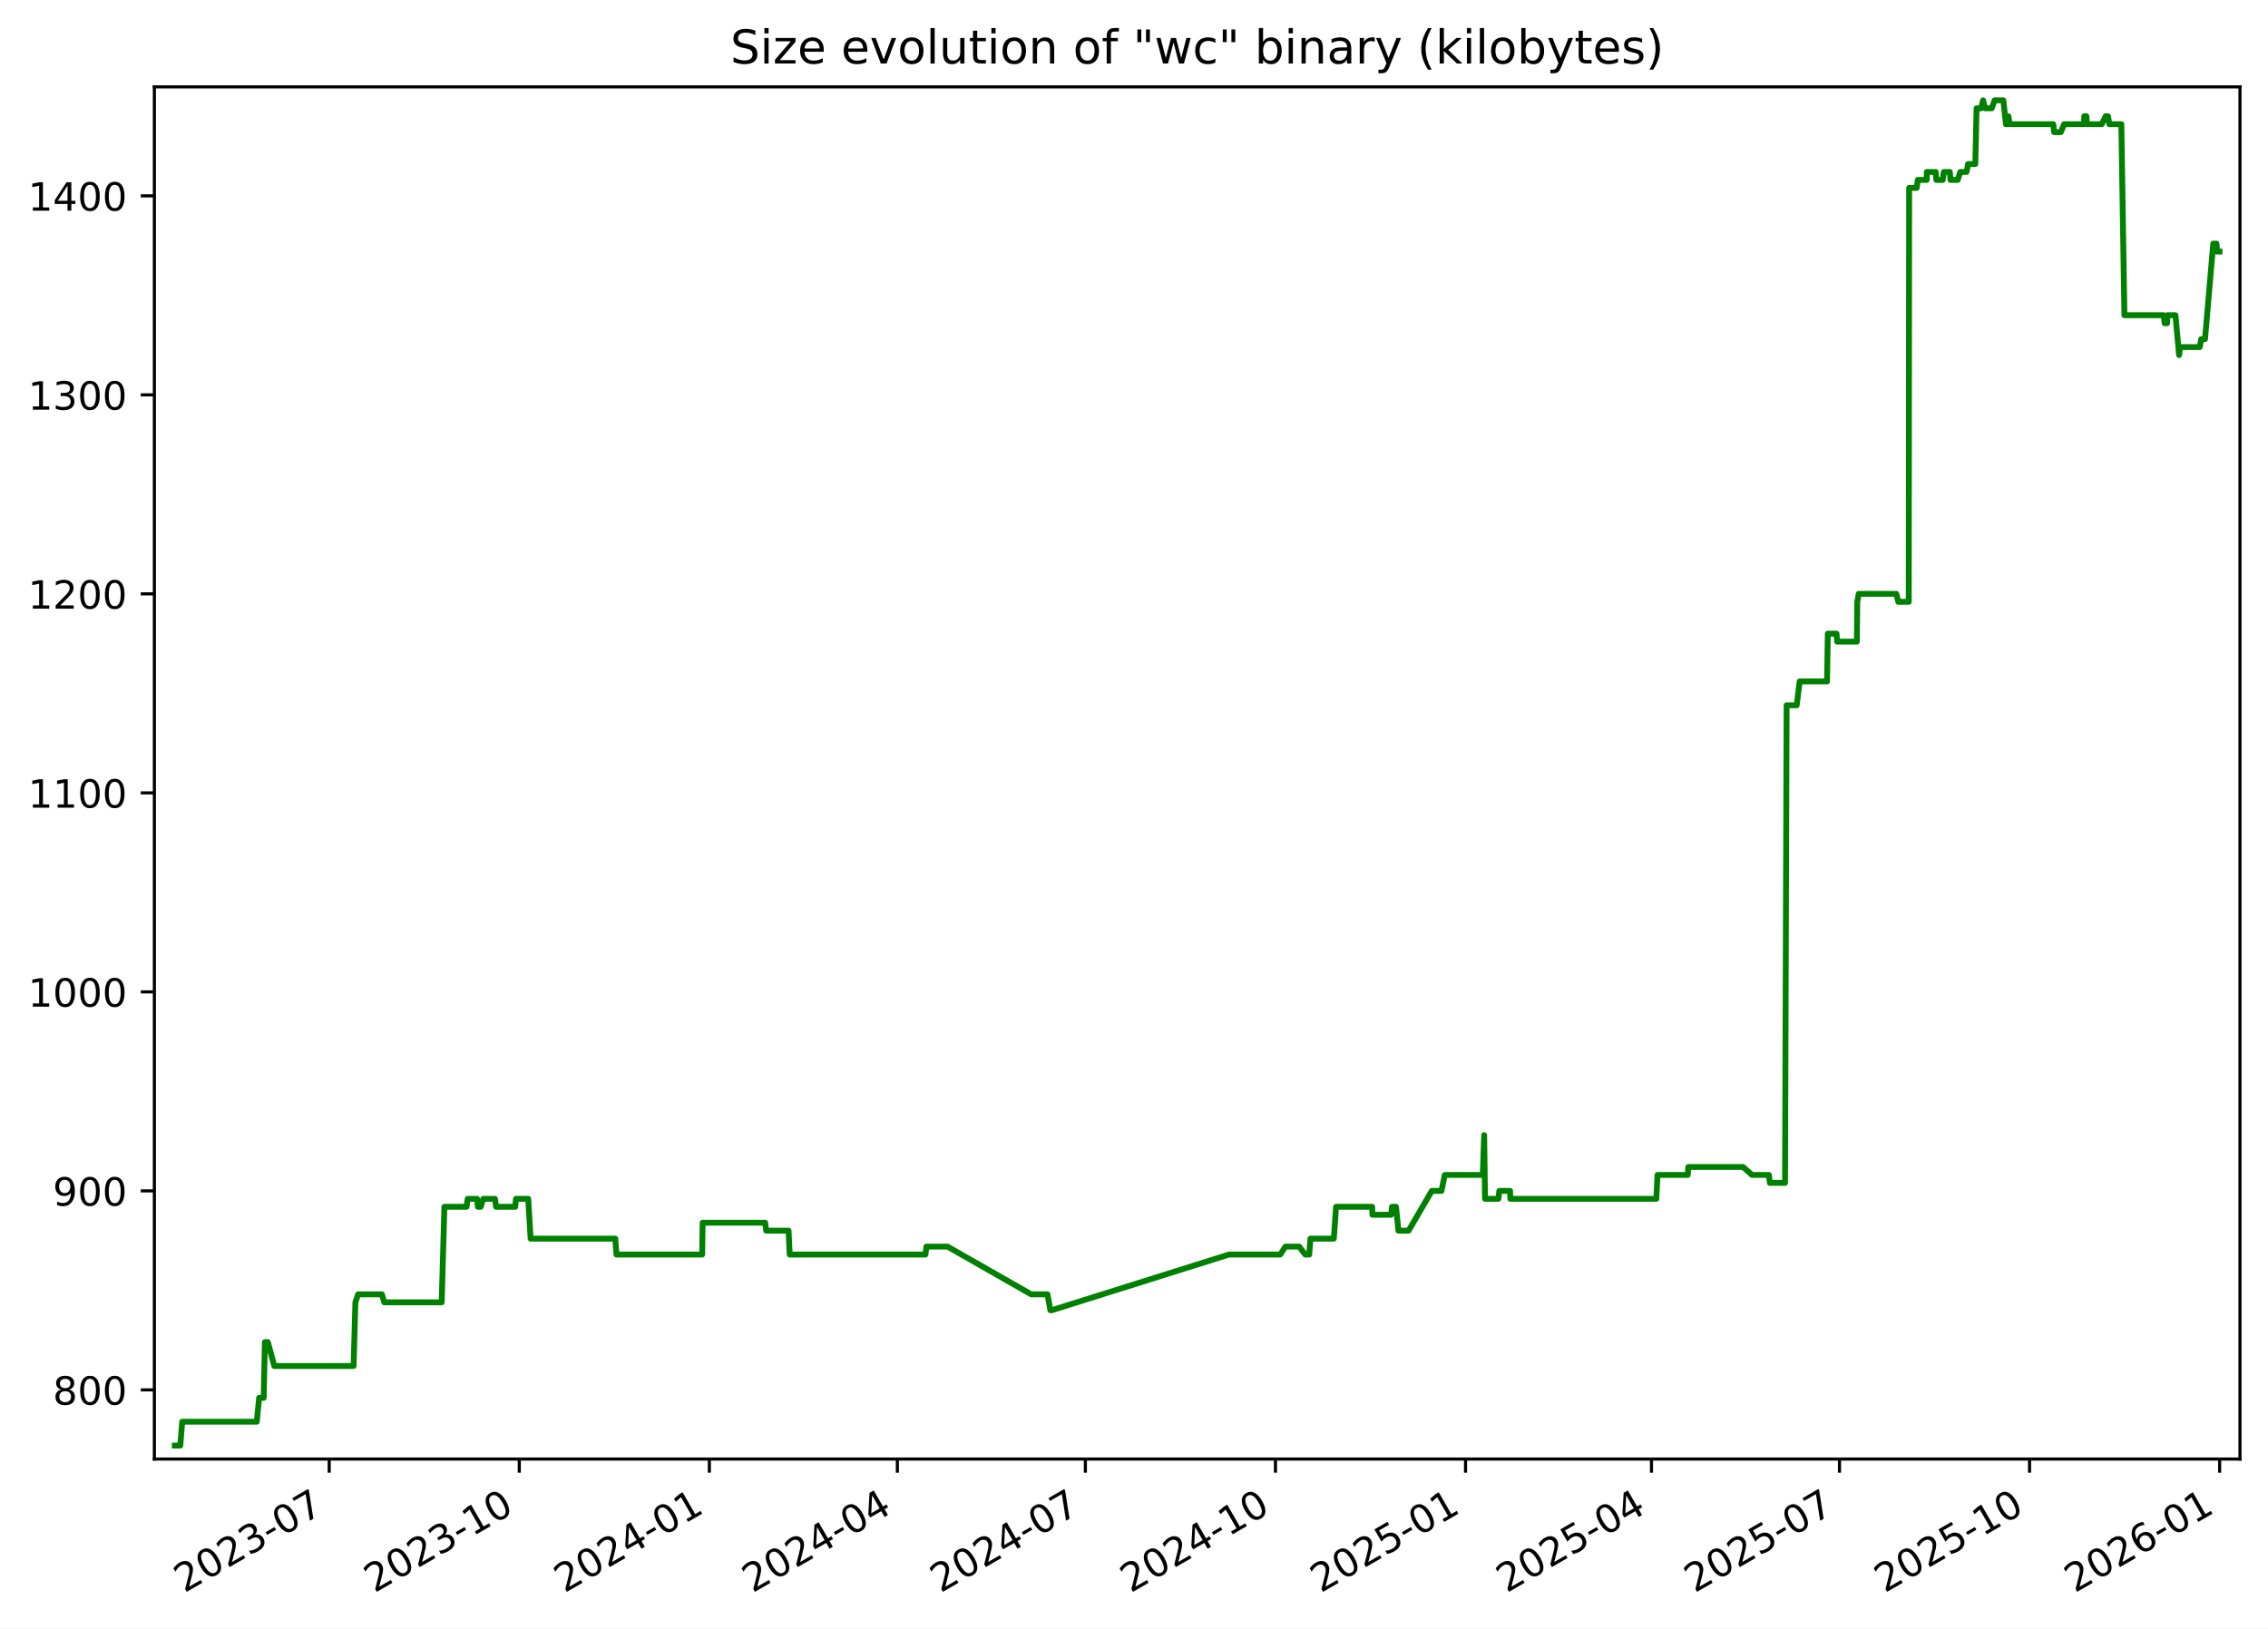
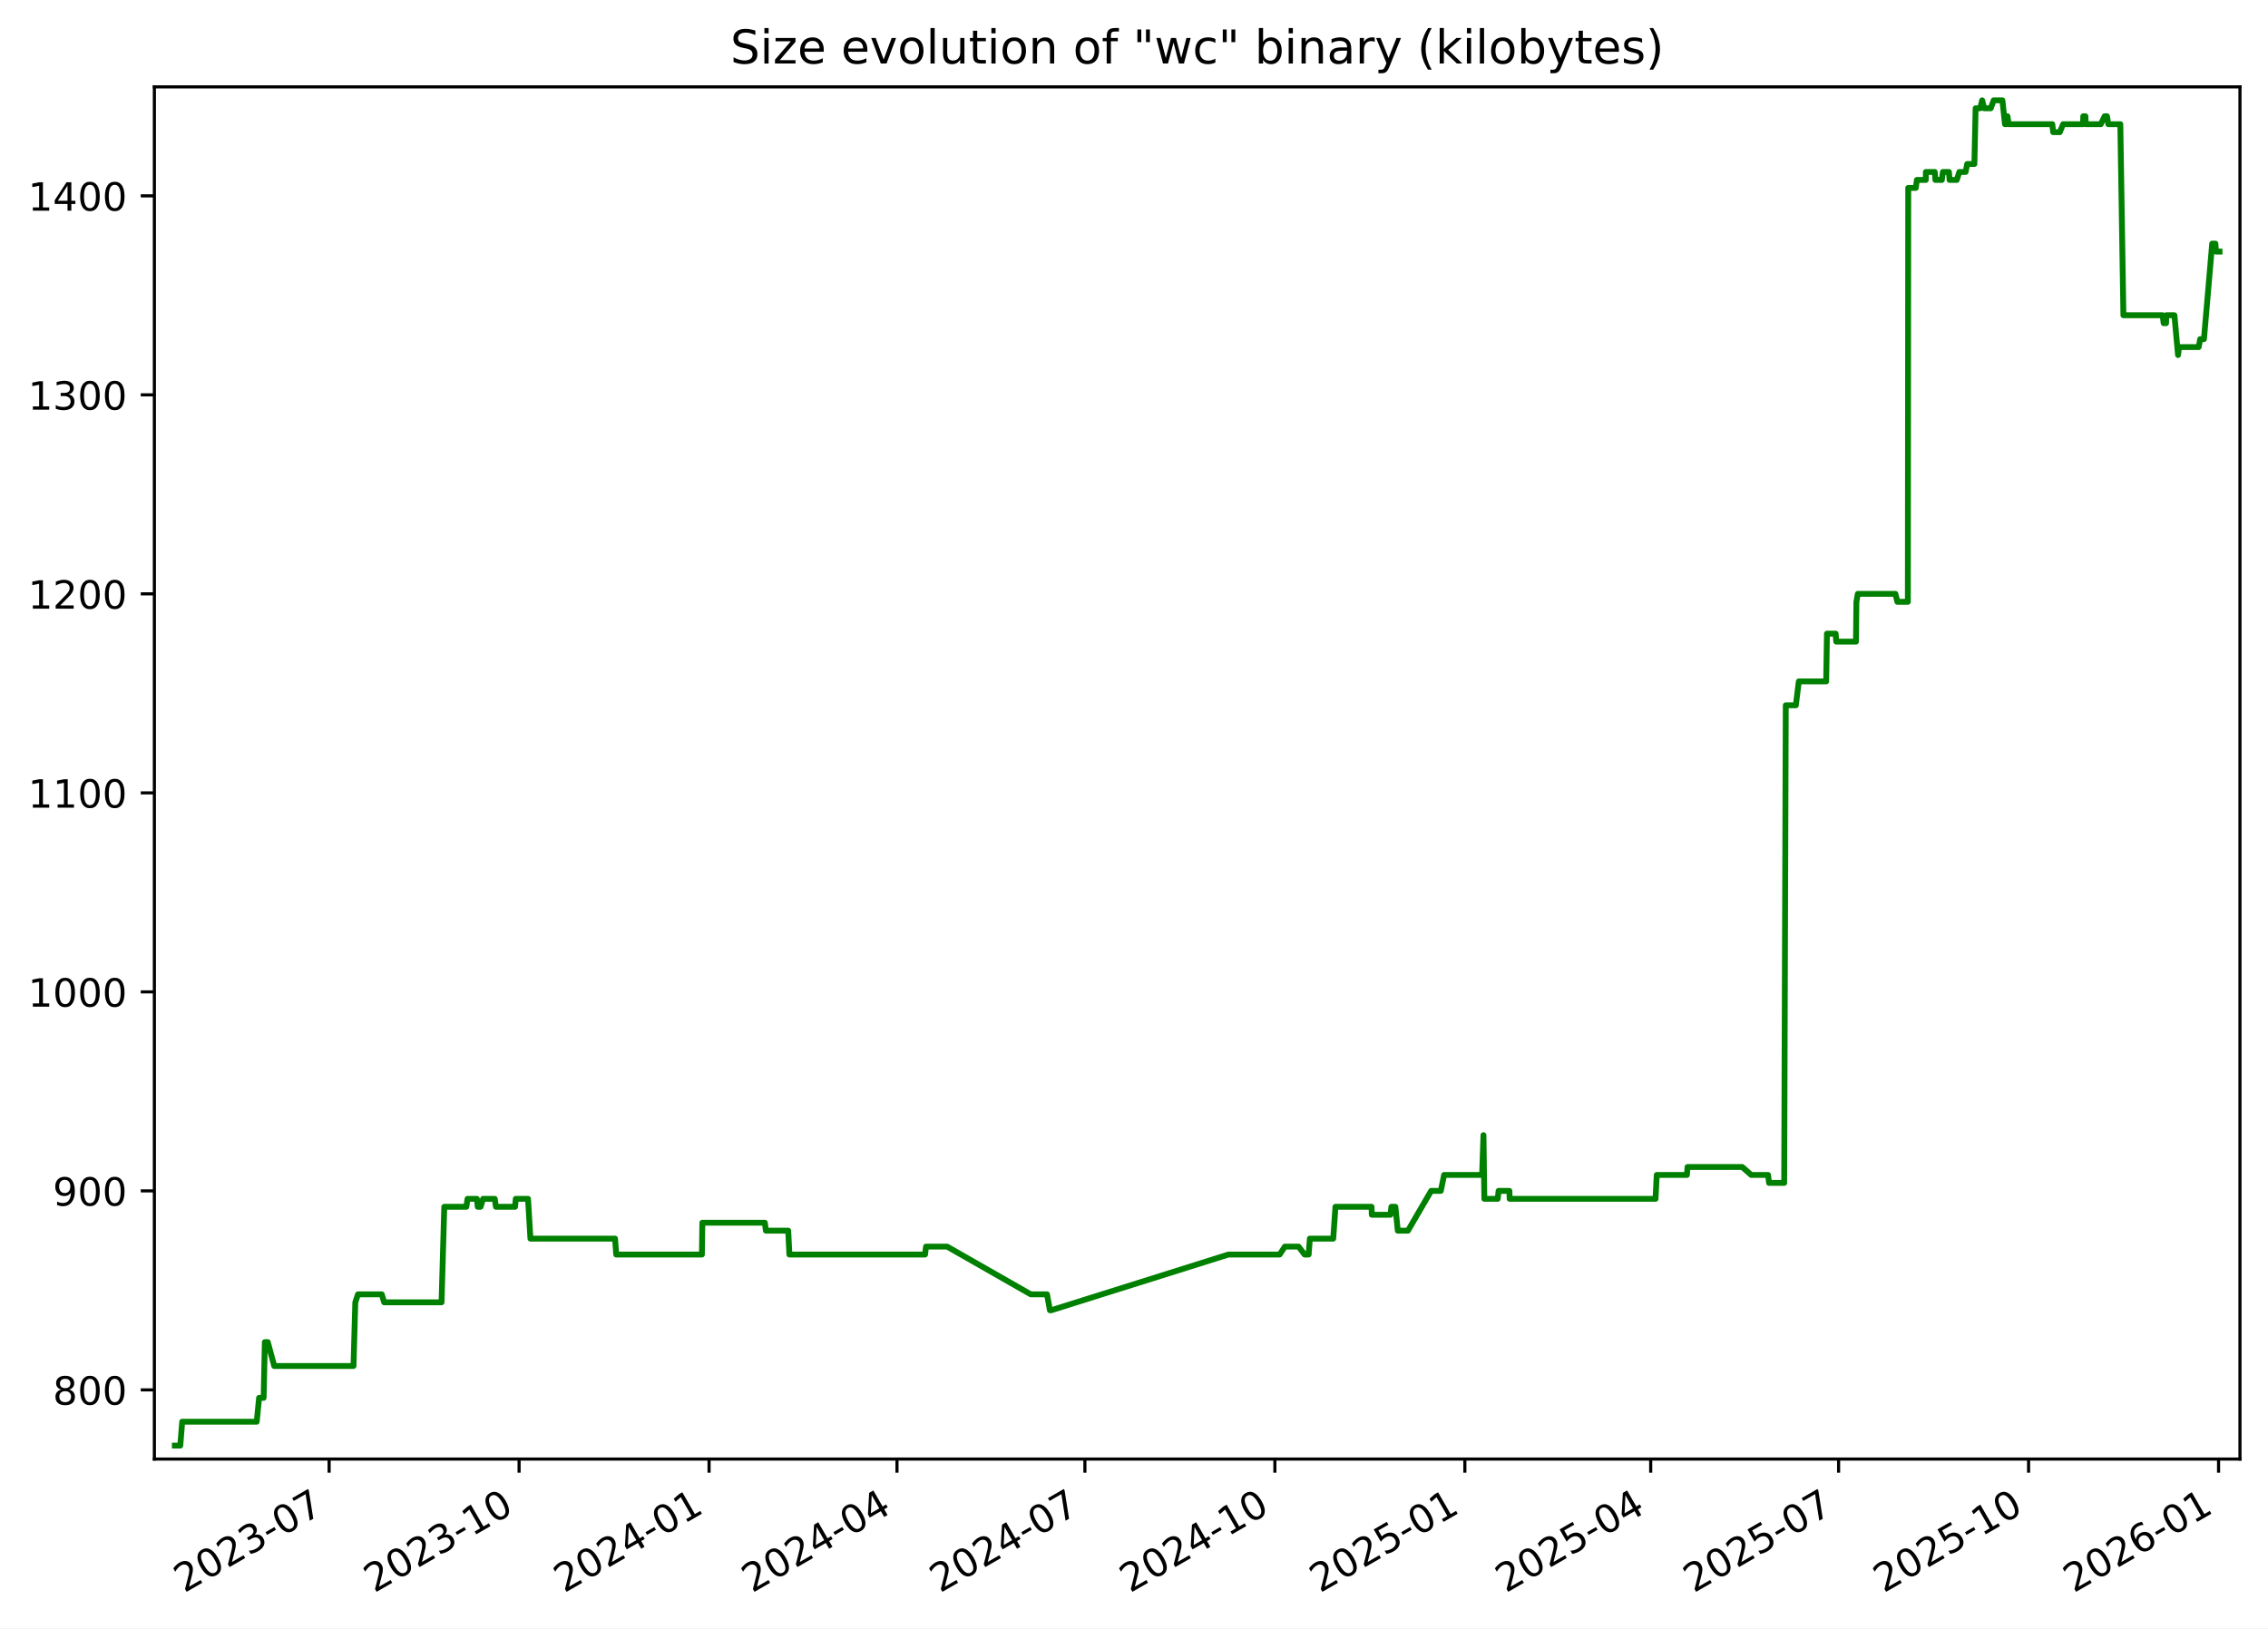
<svg xmlns="http://www.w3.org/2000/svg" xmlns:xlink="http://www.w3.org/1999/xlink" width="582.53pt" height="418.303pt" viewBox="0 0 582.53 418.303" version="1.1">
  <defs>
    <style type="text/css">*{stroke-linejoin: round; stroke-linecap: butt}</style>
  </defs>
  <g id="figure_1">
    <g id="patch_1">
      <path d="M -0 418.303  L 582.53 418.303  L 582.53 0  L -0 0  z " style="fill: #ffffff" />
    </g>
    <g id="axes_1">
      <g id="patch_2">
        <path d="M 39.65 374.83  L 575.33 374.83  L 575.33 22.318  L 39.65 22.318  z " style="fill: #ffffff" />
      </g>
      <g id="matplotlib.axis_1">
        <g id="xtick_1">
          <g id="line2d_1">
            <defs>
-               <path id="mb63fb593a2" d="M 0 0  L 0 3.5  " style="stroke: #000000; stroke-width: 0.8" />
+               <path id="m0f1aaea351" d="M 0 0  L 0 3.5  " style="stroke: #000000; stroke-width: 0.8" />
            </defs>
            <g>
-               <use xlink:href="#mb63fb593a2" x="84.553" y="374.83" style="stroke: #000000; stroke-width: 0.8" />
+               <use xlink:href="#m0f1aaea351" x="84.532" y="374.83" style="stroke: #000000; stroke-width: 0.8" />
            </g>
          </g>
          <g id="text_1">
-             <g transform="translate(47.32821 409.302) rotate(-30) scale(0.1 -0.1)">
+             <g transform="translate(47.30746 409.302) rotate(-30) scale(0.1 -0.1)">
              <defs>
                <path id="DejaVuSans-32" d="M 1228 531  L 3431 531  L 3431 0  L 469 0  L 469 531  Q 828 903 1448 1529  Q 2069 2156 2228 2338  Q 2531 2678 2651 2914  Q 2772 3150 2772 3378  Q 2772 3750 2511 3984  Q 2250 4219 1831 4219  Q 1534 4219 1204 4116  Q 875 4013 500 3803  L 500 4441  Q 881 4594 1212 4672  Q 1544 4750 1819 4750  Q 2544 4750 2975 4387  Q 3406 4025 3406 3419  Q 3406 3131 3298 2873  Q 3191 2616 2906 2266  Q 2828 2175 2409 1742  Q 1991 1309 1228 531  z " transform="scale(0.015625)" />
                <path id="DejaVuSans-30" d="M 2034 4250  Q 1547 4250 1301 3770  Q 1056 3291 1056 2328  Q 1056 1369 1301 889  Q 1547 409 2034 409  Q 2525 409 2770 889  Q 3016 1369 3016 2328  Q 3016 3291 2770 3770  Q 2525 4250 2034 4250  z M 2034 4750  Q 2819 4750 3233 4129  Q 3647 3509 3647 2328  Q 3647 1150 3233 529  Q 2819 -91 2034 -91  Q 1250 -91 836 529  Q 422 1150 422 2328  Q 422 3509 836 4129  Q 1250 4750 2034 4750  z " transform="scale(0.015625)" />
                <path id="DejaVuSans-33" d="M 2597 2516  Q 3050 2419 3304 2112  Q 3559 1806 3559 1356  Q 3559 666 3084 287  Q 2609 -91 1734 -91  Q 1441 -91 1130 -33  Q 819 25 488 141  L 488 750  Q 750 597 1062 519  Q 1375 441 1716 441  Q 2309 441 2620 675  Q 2931 909 2931 1356  Q 2931 1769 2642 2001  Q 2353 2234 1838 2234  L 1294 2234  L 1294 2753  L 1863 2753  Q 2328 2753 2575 2939  Q 2822 3125 2822 3475  Q 2822 3834 2567 4026  Q 2313 4219 1838 4219  Q 1578 4219 1281 4162  Q 984 4106 628 3988  L 628 4550  Q 988 4650 1302 4700  Q 1616 4750 1894 4750  Q 2613 4750 3031 4423  Q 3450 4097 3450 3541  Q 3450 3153 3228 2886  Q 3006 2619 2597 2516  z " transform="scale(0.015625)" />
                <path id="DejaVuSans-2d" d="M 313 2009  L 1997 2009  L 1997 1497  L 313 1497  L 313 2009  z " transform="scale(0.015625)" />
                <path id="DejaVuSans-37" d="M 525 4666  L 3525 4666  L 3525 4397  L 1831 0  L 1172 0  L 2766 4134  L 525 4134  L 525 4666  z " transform="scale(0.015625)" />
              </defs>
              <use xlink:href="#DejaVuSans-32" />
              <use xlink:href="#DejaVuSans-30" x="63.623" />
              <use xlink:href="#DejaVuSans-32" x="127.246" />
              <use xlink:href="#DejaVuSans-33" x="190.869" />
              <use xlink:href="#DejaVuSans-2d" x="254.492" />
              <use xlink:href="#DejaVuSans-30" x="290.576" />
              <use xlink:href="#DejaVuSans-37" x="354.199" />
            </g>
          </g>
        </g>
        <g id="xtick_2">
          <g id="line2d_2">
            <g>
-               <use xlink:href="#mb63fb593a2" x="133.374" y="374.83" style="stroke: #000000; stroke-width: 0.8" />
+               <use xlink:href="#m0f1aaea351" x="133.327" y="374.83" style="stroke: #000000; stroke-width: 0.8" />
            </g>
          </g>
          <g id="text_2">
-             <g transform="translate(96.14898 409.302) rotate(-30) scale(0.1 -0.1)">
+             <g transform="translate(96.10268 409.302) rotate(-30) scale(0.1 -0.1)">
              <defs>
                <path id="DejaVuSans-31" d="M 794 531  L 1825 531  L 1825 4091  L 703 3866  L 703 4441  L 1819 4666  L 2450 4666  L 2450 531  L 3481 531  L 3481 0  L 794 0  L 794 531  z " transform="scale(0.015625)" />
              </defs>
              <use xlink:href="#DejaVuSans-32" />
              <use xlink:href="#DejaVuSans-30" x="63.623" />
              <use xlink:href="#DejaVuSans-32" x="127.246" />
              <use xlink:href="#DejaVuSans-33" x="190.869" />
              <use xlink:href="#DejaVuSans-2d" x="254.492" />
              <use xlink:href="#DejaVuSans-31" x="290.576" />
              <use xlink:href="#DejaVuSans-30" x="354.199" />
            </g>
          </g>
        </g>
        <g id="xtick_3">
          <g id="line2d_3">
            <g>
-               <use xlink:href="#mb63fb593a2" x="182.195" y="374.83" style="stroke: #000000; stroke-width: 0.8" />
+               <use xlink:href="#m0f1aaea351" x="182.123" y="374.83" style="stroke: #000000; stroke-width: 0.8" />
            </g>
          </g>
          <g id="text_3">
-             <g transform="translate(144.9698 409.302) rotate(-30) scale(0.1 -0.1)">
+             <g transform="translate(144.8979 409.302) rotate(-30) scale(0.1 -0.1)">
              <defs>
                <path id="DejaVuSans-34" d="M 2419 4116  L 825 1625  L 2419 1625  L 2419 4116  z M 2253 4666  L 3047 4666  L 3047 1625  L 3713 1625  L 3713 1100  L 3047 1100  L 3047 0  L 2419 0  L 2419 1100  L 313 1100  L 313 1709  L 2253 4666  z " transform="scale(0.015625)" />
              </defs>
              <use xlink:href="#DejaVuSans-32" />
              <use xlink:href="#DejaVuSans-30" x="63.623" />
              <use xlink:href="#DejaVuSans-32" x="127.246" />
              <use xlink:href="#DejaVuSans-34" x="190.869" />
              <use xlink:href="#DejaVuSans-2d" x="254.492" />
              <use xlink:href="#DejaVuSans-30" x="290.576" />
              <use xlink:href="#DejaVuSans-31" x="354.199" />
            </g>
          </g>
        </g>
        <g id="xtick_4">
          <g id="line2d_4">
            <g>
-               <use xlink:href="#mb63fb593a2" x="230.485" y="374.83" style="stroke: #000000; stroke-width: 0.8" />
+               <use xlink:href="#m0f1aaea351" x="230.388" y="374.83" style="stroke: #000000; stroke-width: 0.8" />
            </g>
          </g>
          <g id="text_4">
-             <g transform="translate(193.2599 409.302) rotate(-30) scale(0.1 -0.1)">
+             <g transform="translate(193.1627 409.302) rotate(-30) scale(0.1 -0.1)">
              <use xlink:href="#DejaVuSans-32" />
              <use xlink:href="#DejaVuSans-30" x="63.623" />
              <use xlink:href="#DejaVuSans-32" x="127.246" />
              <use xlink:href="#DejaVuSans-34" x="190.869" />
              <use xlink:href="#DejaVuSans-2d" x="254.492" />
              <use xlink:href="#DejaVuSans-30" x="290.576" />
              <use xlink:href="#DejaVuSans-34" x="354.199" />
            </g>
          </g>
        </g>
        <g id="xtick_5">
          <g id="line2d_5">
            <g>
-               <use xlink:href="#mb63fb593a2" x="278.775" y="374.83" style="stroke: #000000; stroke-width: 0.8" />
+               <use xlink:href="#m0f1aaea351" x="278.652" y="374.83" style="stroke: #000000; stroke-width: 0.8" />
            </g>
          </g>
          <g id="text_5">
-             <g transform="translate(241.55 409.302) rotate(-30) scale(0.1 -0.1)">
+             <g transform="translate(241.4276 409.302) rotate(-30) scale(0.1 -0.1)">
              <use xlink:href="#DejaVuSans-32" />
              <use xlink:href="#DejaVuSans-30" x="63.623" />
              <use xlink:href="#DejaVuSans-32" x="127.246" />
              <use xlink:href="#DejaVuSans-34" x="190.869" />
              <use xlink:href="#DejaVuSans-2d" x="254.492" />
              <use xlink:href="#DejaVuSans-30" x="290.576" />
              <use xlink:href="#DejaVuSans-37" x="354.199" />
            </g>
          </g>
        </g>
        <g id="xtick_6">
          <g id="line2d_6">
            <g>
-               <use xlink:href="#mb63fb593a2" x="327.596" y="374.83" style="stroke: #000000; stroke-width: 0.8" />
+               <use xlink:href="#m0f1aaea351" x="327.448" y="374.83" style="stroke: #000000; stroke-width: 0.8" />
            </g>
          </g>
          <g id="text_6">
-             <g transform="translate(290.3707 409.302) rotate(-30) scale(0.1 -0.1)">
+             <g transform="translate(290.2228 409.302) rotate(-30) scale(0.1 -0.1)">
              <use xlink:href="#DejaVuSans-32" />
              <use xlink:href="#DejaVuSans-30" x="63.623" />
              <use xlink:href="#DejaVuSans-32" x="127.246" />
              <use xlink:href="#DejaVuSans-34" x="190.869" />
              <use xlink:href="#DejaVuSans-2d" x="254.492" />
              <use xlink:href="#DejaVuSans-31" x="290.576" />
              <use xlink:href="#DejaVuSans-30" x="354.199" />
            </g>
          </g>
        </g>
        <g id="xtick_7">
          <g id="line2d_7">
            <g>
-               <use xlink:href="#mb63fb593a2" x="376.416" y="374.83" style="stroke: #000000; stroke-width: 0.8" />
+               <use xlink:href="#m0f1aaea351" x="376.243" y="374.83" style="stroke: #000000; stroke-width: 0.8" />
            </g>
          </g>
          <g id="text_7">
-             <g transform="translate(339.1915 409.302) rotate(-30) scale(0.1 -0.1)">
+             <g transform="translate(339.018 409.302) rotate(-30) scale(0.1 -0.1)">
              <defs>
                <path id="DejaVuSans-35" d="M 691 4666  L 3169 4666  L 3169 4134  L 1269 4134  L 1269 2991  Q 1406 3038 1543 3061  Q 1681 3084 1819 3084  Q 2600 3084 3056 2656  Q 3513 2228 3513 1497  Q 3513 744 3044 326  Q 2575 -91 1722 -91  Q 1428 -91 1123 -41  Q 819 9 494 109  L 494 744  Q 775 591 1075 516  Q 1375 441 1709 441  Q 2250 441 2565 725  Q 2881 1009 2881 1497  Q 2881 1984 2565 2268  Q 2250 2553 1709 2553  Q 1456 2553 1204 2497  Q 953 2441 691 2322  L 691 4666  z " transform="scale(0.015625)" />
              </defs>
              <use xlink:href="#DejaVuSans-32" />
              <use xlink:href="#DejaVuSans-30" x="63.623" />
              <use xlink:href="#DejaVuSans-32" x="127.246" />
              <use xlink:href="#DejaVuSans-35" x="190.869" />
              <use xlink:href="#DejaVuSans-2d" x="254.492" />
              <use xlink:href="#DejaVuSans-30" x="290.576" />
              <use xlink:href="#DejaVuSans-31" x="354.199" />
            </g>
          </g>
        </g>
        <g id="xtick_8">
          <g id="line2d_8">
            <g>
-               <use xlink:href="#mb63fb593a2" x="424.176" y="374.83" style="stroke: #000000; stroke-width: 0.8" />
+               <use xlink:href="#m0f1aaea351" x="423.977" y="374.83" style="stroke: #000000; stroke-width: 0.8" />
            </g>
          </g>
          <g id="text_8">
-             <g transform="translate(386.951 409.302) rotate(-30) scale(0.1 -0.1)">
+             <g transform="translate(386.7525 409.302) rotate(-30) scale(0.1 -0.1)">
              <use xlink:href="#DejaVuSans-32" />
              <use xlink:href="#DejaVuSans-30" x="63.623" />
              <use xlink:href="#DejaVuSans-32" x="127.246" />
              <use xlink:href="#DejaVuSans-35" x="190.869" />
              <use xlink:href="#DejaVuSans-2d" x="254.492" />
              <use xlink:href="#DejaVuSans-30" x="290.576" />
              <use xlink:href="#DejaVuSans-34" x="354.199" />
            </g>
          </g>
        </g>
        <g id="xtick_9">
          <g id="line2d_9">
            <g>
-               <use xlink:href="#mb63fb593a2" x="472.466" y="374.83" style="stroke: #000000; stroke-width: 0.8" />
+               <use xlink:href="#m0f1aaea351" x="472.242" y="374.83" style="stroke: #000000; stroke-width: 0.8" />
            </g>
          </g>
          <g id="text_9">
-             <g transform="translate(435.2411 409.302) rotate(-30) scale(0.1 -0.1)">
+             <g transform="translate(435.0173 409.302) rotate(-30) scale(0.1 -0.1)">
              <use xlink:href="#DejaVuSans-32" />
              <use xlink:href="#DejaVuSans-30" x="63.623" />
              <use xlink:href="#DejaVuSans-32" x="127.246" />
              <use xlink:href="#DejaVuSans-35" x="190.869" />
              <use xlink:href="#DejaVuSans-2d" x="254.492" />
              <use xlink:href="#DejaVuSans-30" x="290.576" />
              <use xlink:href="#DejaVuSans-37" x="354.199" />
            </g>
          </g>
        </g>
        <g id="xtick_10">
          <g id="line2d_10">
            <g>
-               <use xlink:href="#mb63fb593a2" x="521.287" y="374.83" style="stroke: #000000; stroke-width: 0.8" />
+               <use xlink:href="#m0f1aaea351" x="521.037" y="374.83" style="stroke: #000000; stroke-width: 0.8" />
            </g>
          </g>
          <g id="text_10">
-             <g transform="translate(484.0618 409.302) rotate(-30) scale(0.1 -0.1)">
+             <g transform="translate(483.8125 409.302) rotate(-30) scale(0.1 -0.1)">
              <use xlink:href="#DejaVuSans-32" />
              <use xlink:href="#DejaVuSans-30" x="63.623" />
              <use xlink:href="#DejaVuSans-32" x="127.246" />
              <use xlink:href="#DejaVuSans-35" x="190.869" />
              <use xlink:href="#DejaVuSans-2d" x="254.492" />
              <use xlink:href="#DejaVuSans-31" x="290.576" />
              <use xlink:href="#DejaVuSans-30" x="354.199" />
            </g>
          </g>
        </g>
        <g id="xtick_11">
          <g id="line2d_11">
            <g>
-               <use xlink:href="#mb63fb593a2" x="570.107" y="374.83" style="stroke: #000000; stroke-width: 0.8" />
+               <use xlink:href="#m0f1aaea351" x="569.833" y="374.83" style="stroke: #000000; stroke-width: 0.8" />
            </g>
          </g>
          <g id="text_11">
-             <g transform="translate(532.8826 409.302) rotate(-30) scale(0.1 -0.1)">
+             <g transform="translate(532.6078 409.302) rotate(-30) scale(0.1 -0.1)">
              <defs>
                <path id="DejaVuSans-36" d="M 2113 2584  Q 1688 2584 1439 2293  Q 1191 2003 1191 1497  Q 1191 994 1439 701  Q 1688 409 2113 409  Q 2538 409 2786 701  Q 3034 994 3034 1497  Q 3034 2003 2786 2293  Q 2538 2584 2113 2584  z M 3366 4563  L 3366 3988  Q 3128 4100 2886 4159  Q 2644 4219 2406 4219  Q 1781 4219 1451 3797  Q 1122 3375 1075 2522  Q 1259 2794 1537 2939  Q 1816 3084 2150 3084  Q 2853 3084 3261 2657  Q 3669 2231 3669 1497  Q 3669 778 3244 343  Q 2819 -91 2113 -91  Q 1303 -91 875 529  Q 447 1150 447 2328  Q 447 3434 972 4092  Q 1497 4750 2381 4750  Q 2619 4750 2861 4703  Q 3103 4656 3366 4563  z " transform="scale(0.015625)" />
              </defs>
              <use xlink:href="#DejaVuSans-32" />
              <use xlink:href="#DejaVuSans-30" x="63.623" />
              <use xlink:href="#DejaVuSans-32" x="127.246" />
              <use xlink:href="#DejaVuSans-36" x="190.869" />
              <use xlink:href="#DejaVuSans-2d" x="254.492" />
              <use xlink:href="#DejaVuSans-30" x="290.576" />
              <use xlink:href="#DejaVuSans-31" x="354.199" />
            </g>
          </g>
        </g>
      </g>
      <g id="matplotlib.axis_2">
        <g id="ytick_1">
          <g id="line2d_12">
            <defs>
-               <path id="m1e95b6bfe3" d="M 0 0  L -3.5 0  " style="stroke: #000000; stroke-width: 0.8" />
+               <path id="mbbcb34ff1c" d="M 0 0  L -3.5 0  " style="stroke: #000000; stroke-width: 0.8" />
            </defs>
            <g>
-               <use xlink:href="#m1e95b6bfe3" x="39.65" y="357.059" style="stroke: #000000; stroke-width: 0.8" />
+               <use xlink:href="#mbbcb34ff1c" x="39.65" y="357.059" style="stroke: #000000; stroke-width: 0.8" />
            </g>
          </g>
          <g id="text_12">
            <g transform="translate(13.5625 360.8586) scale(0.1 -0.1)">
              <defs>
                <path id="DejaVuSans-38" d="M 2034 2216  Q 1584 2216 1326 1975  Q 1069 1734 1069 1313  Q 1069 891 1326 650  Q 1584 409 2034 409  Q 2484 409 2743 651  Q 3003 894 3003 1313  Q 3003 1734 2745 1975  Q 2488 2216 2034 2216  z M 1403 2484  Q 997 2584 770 2862  Q 544 3141 544 3541  Q 544 4100 942 4425  Q 1341 4750 2034 4750  Q 2731 4750 3128 4425  Q 3525 4100 3525 3541  Q 3525 3141 3298 2862  Q 3072 2584 2669 2484  Q 3125 2378 3379 2068  Q 3634 1759 3634 1313  Q 3634 634 3220 271  Q 2806 -91 2034 -91  Q 1263 -91 848 271  Q 434 634 434 1313  Q 434 1759 690 2068  Q 947 2378 1403 2484  z M 1172 3481  Q 1172 3119 1398 2916  Q 1625 2713 2034 2713  Q 2441 2713 2670 2916  Q 2900 3119 2900 3481  Q 2900 3844 2670 4047  Q 2441 4250 2034 4250  Q 1625 4250 1398 4047  Q 1172 3844 1172 3481  z " transform="scale(0.015625)" />
              </defs>
              <use xlink:href="#DejaVuSans-38" />
              <use xlink:href="#DejaVuSans-30" x="63.623" />
              <use xlink:href="#DejaVuSans-30" x="127.246" />
            </g>
          </g>
        </g>
        <g id="ytick_2">
          <g id="line2d_13">
            <g>
-               <use xlink:href="#m1e95b6bfe3" x="39.65" y="305.935" style="stroke: #000000; stroke-width: 0.8" />
+               <use xlink:href="#mbbcb34ff1c" x="39.65" y="305.935" style="stroke: #000000; stroke-width: 0.8" />
            </g>
          </g>
          <g id="text_13">
            <g transform="translate(13.5625 309.7343) scale(0.1 -0.1)">
              <defs>
                <path id="DejaVuSans-39" d="M 703 97  L 703 672  Q 941 559 1184 500  Q 1428 441 1663 441  Q 2288 441 2617 861  Q 2947 1281 2994 2138  Q 2813 1869 2534 1725  Q 2256 1581 1919 1581  Q 1219 1581 811 2004  Q 403 2428 403 3163  Q 403 3881 828 4315  Q 1253 4750 1959 4750  Q 2769 4750 3195 4129  Q 3622 3509 3622 2328  Q 3622 1225 3098 567  Q 2575 -91 1691 -91  Q 1453 -91 1209 -44  Q 966 3 703 97  z M 1959 2075  Q 2384 2075 2632 2365  Q 2881 2656 2881 3163  Q 2881 3666 2632 3958  Q 2384 4250 1959 4250  Q 1534 4250 1286 3958  Q 1038 3666 1038 3163  Q 1038 2656 1286 2365  Q 1534 2075 1959 2075  z " transform="scale(0.015625)" />
              </defs>
              <use xlink:href="#DejaVuSans-39" />
              <use xlink:href="#DejaVuSans-30" x="63.623" />
              <use xlink:href="#DejaVuSans-30" x="127.246" />
            </g>
          </g>
        </g>
        <g id="ytick_3">
          <g id="line2d_14">
            <g>
-               <use xlink:href="#m1e95b6bfe3" x="39.65" y="254.811" style="stroke: #000000; stroke-width: 0.8" />
+               <use xlink:href="#mbbcb34ff1c" x="39.65" y="254.811" style="stroke: #000000; stroke-width: 0.8" />
            </g>
          </g>
          <g id="text_14">
            <g transform="translate(7.2 258.61) scale(0.1 -0.1)">
              <use xlink:href="#DejaVuSans-31" />
              <use xlink:href="#DejaVuSans-30" x="63.623" />
              <use xlink:href="#DejaVuSans-30" x="127.246" />
              <use xlink:href="#DejaVuSans-30" x="190.869" />
            </g>
          </g>
        </g>
        <g id="ytick_4">
          <g id="line2d_15">
            <g>
-               <use xlink:href="#m1e95b6bfe3" x="39.65" y="203.687" style="stroke: #000000; stroke-width: 0.8" />
+               <use xlink:href="#mbbcb34ff1c" x="39.65" y="203.687" style="stroke: #000000; stroke-width: 0.8" />
            </g>
          </g>
          <g id="text_15">
            <g transform="translate(7.2 207.4858) scale(0.1 -0.1)">
              <use xlink:href="#DejaVuSans-31" />
              <use xlink:href="#DejaVuSans-31" x="63.623" />
              <use xlink:href="#DejaVuSans-30" x="127.246" />
              <use xlink:href="#DejaVuSans-30" x="190.869" />
            </g>
          </g>
        </g>
        <g id="ytick_5">
          <g id="line2d_16">
            <g>
-               <use xlink:href="#m1e95b6bfe3" x="39.65" y="152.562" style="stroke: #000000; stroke-width: 0.8" />
+               <use xlink:href="#mbbcb34ff1c" x="39.65" y="152.562" style="stroke: #000000; stroke-width: 0.8" />
            </g>
          </g>
          <g id="text_16">
            <g transform="translate(7.2 156.3615) scale(0.1 -0.1)">
              <use xlink:href="#DejaVuSans-31" />
              <use xlink:href="#DejaVuSans-32" x="63.623" />
              <use xlink:href="#DejaVuSans-30" x="127.246" />
              <use xlink:href="#DejaVuSans-30" x="190.869" />
            </g>
          </g>
        </g>
        <g id="ytick_6">
          <g id="line2d_17">
            <g>
-               <use xlink:href="#m1e95b6bfe3" x="39.65" y="101.438" style="stroke: #000000; stroke-width: 0.8" />
+               <use xlink:href="#mbbcb34ff1c" x="39.65" y="101.438" style="stroke: #000000; stroke-width: 0.8" />
            </g>
          </g>
          <g id="text_17">
            <g transform="translate(7.2 105.2372) scale(0.1 -0.1)">
              <use xlink:href="#DejaVuSans-31" />
              <use xlink:href="#DejaVuSans-33" x="63.623" />
              <use xlink:href="#DejaVuSans-30" x="127.246" />
              <use xlink:href="#DejaVuSans-30" x="190.869" />
            </g>
          </g>
        </g>
        <g id="ytick_7">
          <g id="line2d_18">
            <g>
-               <use xlink:href="#m1e95b6bfe3" x="39.65" y="50.314" style="stroke: #000000; stroke-width: 0.8" />
+               <use xlink:href="#mbbcb34ff1c" x="39.65" y="50.314" style="stroke: #000000; stroke-width: 0.8" />
            </g>
          </g>
          <g id="text_18">
            <g transform="translate(7.2 54.11299) scale(0.1 -0.1)">
              <use xlink:href="#DejaVuSans-31" />
              <use xlink:href="#DejaVuSans-34" x="63.623" />
              <use xlink:href="#DejaVuSans-30" x="127.246" />
              <use xlink:href="#DejaVuSans-30" x="190.869" />
            </g>
          </g>
        </g>
      </g>
      <g id="line2d_19">
-         <path d="M 44.902 371.374  L 46.307 371.374  L 46.798 365.239  L 65.95 365.239  L 66.557 359.104  L 67.727 359.104  L 68.038 344.79  L 68.796 344.79  L 70.45 350.924  L 90.82 350.924  L 91.282 334.565  L 91.972 332.52  L 98.089 332.52  L 98.691 334.565  L 113.447 334.565  L 114.145 310.025  L 119.823 310.025  L 120.121 307.98  L 122.53 307.98  L 122.749 310.025  L 123.473 310.025  L 124.121 307.98  L 127.12 307.98  L 127.418 310.025  L 132.334 310.025  L 132.52 307.98  L 135.672 307.98  L 136.287 318.205  L 158.033 318.205  L 158.337 322.295  L 180.353 322.295  L 180.468 314.115  L 196.527 314.115  L 196.795 316.16  L 202.538 316.16  L 202.836 322.295  L 237.697 322.295  L 237.95 320.25  L 243.37 320.25  L 264.878 332.52  L 269.04 332.52  L 269.788 336.61  L 270.111 336.61  L 315.648 322.295  L 328.819 322.295  L 330.162 320.25  L 333.684 320.25  L 335.245 322.295  L 336.275 322.295  L 336.584 318.205  L 342.591 318.205  L 343.165 310.025  L 352.442 310.025  L 352.499 312.07  L 357.294 312.07  L 357.542 310.025  L 358.561 310.025  L 359.184 316.16  L 361.796 316.16  L 367.757 305.935  L 370.242 305.935  L 371.081 301.845  L 380.85 301.845  L 381.204 291.62  L 381.427 307.98  L 384.859 307.98  L 385.094 305.935  L 387.859 305.935  L 387.933 307.98  L 425.417 307.98  L 425.729 301.845  L 433.484 301.845  L 433.646 299.8  L 447.696 299.8  L 450.015 301.845  L 454.338 301.845  L 454.593 303.89  L 458.483 303.89  L 458.886 181.192  L 461.48 181.192  L 462.235 175.057  L 469.268 175.057  L 469.473 162.787  L 471.706 162.787  L 471.854 164.832  L 476.929 164.832  L 477.036 154.607  L 477.401 152.562  L 487.066 152.562  L 487.568 154.607  L 490.263 154.607  L 490.358 48.269  L 492.301 48.269  L 492.58 46.224  L 494.873 46.224  L 494.891 44.179  L 497.175 44.179  L 497.338 46.224  L 498.998 46.224  L 499.262 44.179  L 500.816 44.179  L 500.98 46.224  L 502.832 46.224  L 503.494 44.179  L 505.103 44.179  L 505.505 42.134  L 507.358 42.134  L 507.674 27.819  L 508.847 27.819  L 509.351 25.774  L 509.871 27.819  L 511.567 27.819  L 512.308 25.774  L 514.56 25.774  L 515.218 31.909  L 515.568 31.909  L 515.865 29.864  L 516.17 31.909  L 527.384 31.909  L 527.598 33.954  L 529.311 33.954  L 530.158 31.909  L 535.275 31.909  L 535.338 29.864  L 535.893 29.864  L 535.973 31.909  L 539.841 31.909  L 540.827 29.864  L 541.438 29.864  L 541.771 31.909  L 544.86 31.909  L 545.654 80.988  L 555.734 80.988  L 555.997 83.033  L 556.617 83.033  L 556.671 80.988  L 558.765 80.988  L 559.693 91.213  L 559.962 89.168  L 564.995 89.168  L 565.383 87.123  L 566.354 87.123  L 568.47 62.584  L 569.293 62.584  L 569.452 64.629  L 570.078 64.629  L 570.078 64.629  " clip-path="url(#pb7a876f42a)" style="fill: none; stroke: #008000; stroke-width: 1.5; stroke-linecap: square" />
+         <path d="M 44.902 371.374  L 46.306 371.374  L 46.797 365.239  L 65.939 365.239  L 66.546 359.104  L 67.715 359.104  L 68.026 344.79  L 68.784 344.79  L 70.437 350.924  L 90.796 350.924  L 91.258 334.565  L 91.948 332.52  L 98.061 332.52  L 98.663 334.565  L 113.411 334.565  L 114.109 310.025  L 119.784 310.025  L 120.082 307.98  L 122.489 307.98  L 122.708 310.025  L 123.432 310.025  L 124.08 307.98  L 127.077 307.98  L 127.375 310.025  L 132.288 310.025  L 132.474 307.98  L 135.624 307.98  L 136.239 318.205  L 157.974 318.205  L 158.277 322.295  L 180.282 322.295  L 180.397 314.115  L 196.448 314.115  L 196.715 316.16  L 202.455 316.16  L 202.753 322.295  L 237.596 322.295  L 237.849 320.25  L 243.266 320.25  L 264.763 332.52  L 268.923 332.52  L 269.67 336.61  L 269.993 336.61  L 315.506 322.295  L 328.67 322.295  L 330.013 320.25  L 333.533 320.25  L 335.093 322.295  L 336.123 322.295  L 336.432 318.205  L 342.435 318.205  L 343.009 310.025  L 352.281 310.025  L 352.338 312.07  L 357.131 312.07  L 357.378 310.025  L 358.397 310.025  L 359.019 316.16  L 361.63 316.16  L 367.588 305.935  L 370.072 305.935  L 370.911 301.845  L 380.674 301.845  L 381.028 291.62  L 381.251 307.98  L 384.681 307.98  L 384.916 305.935  L 387.68 305.935  L 387.753 307.98  L 425.218 307.98  L 425.53 301.845  L 433.281 301.845  L 433.443 299.8  L 447.485 299.8  L 449.803 301.845  L 454.124 301.845  L 454.378 303.89  L 458.267 303.89  L 458.67 181.192  L 461.262 181.192  L 462.017 175.057  L 469.045 175.057  L 469.25 162.787  L 471.483 162.787  L 471.631 164.832  L 476.703 164.832  L 476.81 154.607  L 477.174 152.562  L 486.835 152.562  L 487.336 154.607  L 490.03 154.607  L 490.124 48.269  L 492.067 48.269  L 492.346 46.224  L 494.638 46.224  L 494.655 44.179  L 496.938 44.179  L 497.102 46.224  L 498.761 46.224  L 499.024 44.179  L 500.578 44.179  L 500.742 46.224  L 502.592 46.224  L 503.254 44.179  L 504.863 44.179  L 505.264 42.134  L 507.116 42.134  L 507.431 27.819  L 508.604 27.819  L 509.108 25.774  L 509.628 27.819  L 511.323 27.819  L 512.064 25.774  L 514.314 25.774  L 514.972 31.909  L 515.322 31.909  L 515.619 29.864  L 515.923 31.909  L 527.132 31.909  L 527.345 33.954  L 529.058 33.954  L 529.904 31.909  L 535.018 31.909  L 535.082 29.864  L 535.636 29.864  L 535.716 31.909  L 539.582 31.909  L 540.567 29.864  L 541.178 29.864  L 541.511 31.909  L 544.599 31.909  L 545.392 80.988  L 555.467 80.988  L 555.729 83.033  L 556.349 83.033  L 556.403 80.988  L 558.496 80.988  L 559.424 91.213  L 559.693 89.168  L 564.722 89.168  L 565.111 87.123  L 566.081 87.123  L 568.196 62.584  L 569.018 62.584  L 569.177 64.629  L 570.078 64.629  L 570.078 64.629  " clip-path="url(#p54dc59ad9f)" style="fill: none; stroke: #008000; stroke-width: 1.5; stroke-linecap: square" />
      </g>
      <g id="patch_3">
        <path d="M 39.65 374.83  L 39.65 22.318  " style="fill: none; stroke: #000000; stroke-width: 0.8; stroke-linejoin: miter; stroke-linecap: square" />
      </g>
      <g id="patch_4">
        <path d="M 575.33 374.83  L 575.33 22.318  " style="fill: none; stroke: #000000; stroke-width: 0.8; stroke-linejoin: miter; stroke-linecap: square" />
      </g>
      <g id="patch_5">
        <path d="M 39.65 374.83  L 575.33 374.83  " style="fill: none; stroke: #000000; stroke-width: 0.8; stroke-linejoin: miter; stroke-linecap: square" />
      </g>
      <g id="patch_6">
        <path d="M 39.65 22.318  L 575.33 22.318  " style="fill: none; stroke: #000000; stroke-width: 0.8; stroke-linejoin: miter; stroke-linecap: square" />
      </g>
      <g id="text_19">
        <g transform="translate(187.5884 16.31812) scale(0.12 -0.12)">
          <defs>
            <path id="DejaVuSans-53" d="M 3425 4513  L 3425 3897  Q 3066 4069 2747 4153  Q 2428 4238 2131 4238  Q 1616 4238 1336 4038  Q 1056 3838 1056 3469  Q 1056 3159 1242 3001  Q 1428 2844 1947 2747  L 2328 2669  Q 3034 2534 3370 2195  Q 3706 1856 3706 1288  Q 3706 609 3251 259  Q 2797 -91 1919 -91  Q 1588 -91 1214 -16  Q 841 59 441 206  L 441 856  Q 825 641 1194 531  Q 1563 422 1919 422  Q 2459 422 2753 634  Q 3047 847 3047 1241  Q 3047 1584 2836 1778  Q 2625 1972 2144 2069  L 1759 2144  Q 1053 2284 737 2584  Q 422 2884 422 3419  Q 422 4038 858 4394  Q 1294 4750 2059 4750  Q 2388 4750 2728 4690  Q 3069 4631 3425 4513  z " transform="scale(0.015625)" />
            <path id="DejaVuSans-69" d="M 603 3500  L 1178 3500  L 1178 0  L 603 0  L 603 3500  z M 603 4863  L 1178 4863  L 1178 4134  L 603 4134  L 603 4863  z " transform="scale(0.015625)" />
            <path id="DejaVuSans-7a" d="M 353 3500  L 3084 3500  L 3084 2975  L 922 459  L 3084 459  L 3084 0  L 275 0  L 275 525  L 2438 3041  L 353 3041  L 353 3500  z " transform="scale(0.015625)" />
            <path id="DejaVuSans-65" d="M 3597 1894  L 3597 1613  L 953 1613  Q 991 1019 1311 708  Q 1631 397 2203 397  Q 2534 397 2845 478  Q 3156 559 3463 722  L 3463 178  Q 3153 47 2828 -22  Q 2503 -91 2169 -91  Q 1331 -91 842 396  Q 353 884 353 1716  Q 353 2575 817 3079  Q 1281 3584 2069 3584  Q 2775 3584 3186 3129  Q 3597 2675 3597 1894  z M 3022 2063  Q 3016 2534 2758 2815  Q 2500 3097 2075 3097  Q 1594 3097 1305 2825  Q 1016 2553 972 2059  L 3022 2063  z " transform="scale(0.015625)" />
            <path id="DejaVuSans-20" transform="scale(0.015625)" />
            <path id="DejaVuSans-76" d="M 191 3500  L 800 3500  L 1894 563  L 2988 3500  L 3597 3500  L 2284 0  L 1503 0  L 191 3500  z " transform="scale(0.015625)" />
            <path id="DejaVuSans-6f" d="M 1959 3097  Q 1497 3097 1228 2736  Q 959 2375 959 1747  Q 959 1119 1226 758  Q 1494 397 1959 397  Q 2419 397 2687 759  Q 2956 1122 2956 1747  Q 2956 2369 2687 2733  Q 2419 3097 1959 3097  z M 1959 3584  Q 2709 3584 3137 3096  Q 3566 2609 3566 1747  Q 3566 888 3137 398  Q 2709 -91 1959 -91  Q 1206 -91 779 398  Q 353 888 353 1747  Q 353 2609 779 3096  Q 1206 3584 1959 3584  z " transform="scale(0.015625)" />
            <path id="DejaVuSans-6c" d="M 603 4863  L 1178 4863  L 1178 0  L 603 0  L 603 4863  z " transform="scale(0.015625)" />
            <path id="DejaVuSans-75" d="M 544 1381  L 544 3500  L 1119 3500  L 1119 1403  Q 1119 906 1312 657  Q 1506 409 1894 409  Q 2359 409 2629 706  Q 2900 1003 2900 1516  L 2900 3500  L 3475 3500  L 3475 0  L 2900 0  L 2900 538  Q 2691 219 2414 64  Q 2138 -91 1772 -91  Q 1169 -91 856 284  Q 544 659 544 1381  z M 1991 3584  L 1991 3584  z " transform="scale(0.015625)" />
            <path id="DejaVuSans-74" d="M 1172 4494  L 1172 3500  L 2356 3500  L 2356 3053  L 1172 3053  L 1172 1153  Q 1172 725 1289 603  Q 1406 481 1766 481  L 2356 481  L 2356 0  L 1766 0  Q 1100 0 847 248  Q 594 497 594 1153  L 594 3053  L 172 3053  L 172 3500  L 594 3500  L 594 4494  L 1172 4494  z " transform="scale(0.015625)" />
            <path id="DejaVuSans-6e" d="M 3513 2113  L 3513 0  L 2938 0  L 2938 2094  Q 2938 2591 2744 2837  Q 2550 3084 2163 3084  Q 1697 3084 1428 2787  Q 1159 2491 1159 1978  L 1159 0  L 581 0  L 581 3500  L 1159 3500  L 1159 2956  Q 1366 3272 1645 3428  Q 1925 3584 2291 3584  Q 2894 3584 3203 3211  Q 3513 2838 3513 2113  z " transform="scale(0.015625)" />
            <path id="DejaVuSans-66" d="M 2375 4863  L 2375 4384  L 1825 4384  Q 1516 4384 1395 4259  Q 1275 4134 1275 3809  L 1275 3500  L 2222 3500  L 2222 3053  L 1275 3053  L 1275 0  L 697 0  L 697 3053  L 147 3053  L 147 3500  L 697 3500  L 697 3744  Q 697 4328 969 4595  Q 1241 4863 1831 4863  L 2375 4863  z " transform="scale(0.015625)" />
            <path id="DejaVuSans-22" d="M 1147 4666  L 1147 2931  L 616 2931  L 616 4666  L 1147 4666  z M 2328 4666  L 2328 2931  L 1797 2931  L 1797 4666  L 2328 4666  z " transform="scale(0.015625)" />
            <path id="DejaVuSans-77" d="M 269 3500  L 844 3500  L 1563 769  L 2278 3500  L 2956 3500  L 3675 769  L 4391 3500  L 4966 3500  L 4050 0  L 3372 0  L 2619 2869  L 1863 0  L 1184 0  L 269 3500  z " transform="scale(0.015625)" />
            <path id="DejaVuSans-63" d="M 3122 3366  L 3122 2828  Q 2878 2963 2633 3030  Q 2388 3097 2138 3097  Q 1578 3097 1268 2742  Q 959 2388 959 1747  Q 959 1106 1268 751  Q 1578 397 2138 397  Q 2388 397 2633 464  Q 2878 531 3122 666  L 3122 134  Q 2881 22 2623 -34  Q 2366 -91 2075 -91  Q 1284 -91 818 406  Q 353 903 353 1747  Q 353 2603 823 3093  Q 1294 3584 2113 3584  Q 2378 3584 2631 3529  Q 2884 3475 3122 3366  z " transform="scale(0.015625)" />
            <path id="DejaVuSans-62" d="M 3116 1747  Q 3116 2381 2855 2742  Q 2594 3103 2138 3103  Q 1681 3103 1420 2742  Q 1159 2381 1159 1747  Q 1159 1113 1420 752  Q 1681 391 2138 391  Q 2594 391 2855 752  Q 3116 1113 3116 1747  z M 1159 2969  Q 1341 3281 1617 3432  Q 1894 3584 2278 3584  Q 2916 3584 3314 3078  Q 3713 2572 3713 1747  Q 3713 922 3314 415  Q 2916 -91 2278 -91  Q 1894 -91 1617 61  Q 1341 213 1159 525  L 1159 0  L 581 0  L 581 4863  L 1159 4863  L 1159 2969  z " transform="scale(0.015625)" />
            <path id="DejaVuSans-61" d="M 2194 1759  Q 1497 1759 1228 1600  Q 959 1441 959 1056  Q 959 750 1161 570  Q 1363 391 1709 391  Q 2188 391 2477 730  Q 2766 1069 2766 1631  L 2766 1759  L 2194 1759  z M 3341 1997  L 3341 0  L 2766 0  L 2766 531  Q 2569 213 2275 61  Q 1981 -91 1556 -91  Q 1019 -91 701 211  Q 384 513 384 1019  Q 384 1609 779 1909  Q 1175 2209 1959 2209  L 2766 2209  L 2766 2266  Q 2766 2663 2505 2880  Q 2244 3097 1772 3097  Q 1472 3097 1187 3025  Q 903 2953 641 2809  L 641 3341  Q 956 3463 1253 3523  Q 1550 3584 1831 3584  Q 2591 3584 2966 3190  Q 3341 2797 3341 1997  z " transform="scale(0.015625)" />
            <path id="DejaVuSans-72" d="M 2631 2963  Q 2534 3019 2420 3045  Q 2306 3072 2169 3072  Q 1681 3072 1420 2755  Q 1159 2438 1159 1844  L 1159 0  L 581 0  L 581 3500  L 1159 3500  L 1159 2956  Q 1341 3275 1631 3429  Q 1922 3584 2338 3584  Q 2397 3584 2469 3576  Q 2541 3569 2628 3553  L 2631 2963  z " transform="scale(0.015625)" />
            <path id="DejaVuSans-79" d="M 2059 -325  Q 1816 -950 1584 -1140  Q 1353 -1331 966 -1331  L 506 -1331  L 506 -850  L 844 -850  Q 1081 -850 1212 -737  Q 1344 -625 1503 -206  L 1606 56  L 191 3500  L 800 3500  L 1894 763  L 2988 3500  L 3597 3500  L 2059 -325  z " transform="scale(0.015625)" />
            <path id="DejaVuSans-28" d="M 1984 4856  Q 1566 4138 1362 3434  Q 1159 2731 1159 2009  Q 1159 1288 1364 580  Q 1569 -128 1984 -844  L 1484 -844  Q 1016 -109 783 600  Q 550 1309 550 2009  Q 550 2706 781 3412  Q 1013 4119 1484 4856  L 1984 4856  z " transform="scale(0.015625)" />
            <path id="DejaVuSans-6b" d="M 581 4863  L 1159 4863  L 1159 1991  L 2875 3500  L 3609 3500  L 1753 1863  L 3688 0  L 2938 0  L 1159 1709  L 1159 0  L 581 0  L 581 4863  z " transform="scale(0.015625)" />
            <path id="DejaVuSans-73" d="M 2834 3397  L 2834 2853  Q 2591 2978 2328 3040  Q 2066 3103 1784 3103  Q 1356 3103 1142 2972  Q 928 2841 928 2578  Q 928 2378 1081 2264  Q 1234 2150 1697 2047  L 1894 2003  Q 2506 1872 2764 1633  Q 3022 1394 3022 966  Q 3022 478 2636 193  Q 2250 -91 1575 -91  Q 1294 -91 989 -36  Q 684 19 347 128  L 347 722  Q 666 556 975 473  Q 1284 391 1588 391  Q 1994 391 2212 530  Q 2431 669 2431 922  Q 2431 1156 2273 1281  Q 2116 1406 1581 1522  L 1381 1569  Q 847 1681 609 1914  Q 372 2147 372 2553  Q 372 3047 722 3315  Q 1072 3584 1716 3584  Q 2034 3584 2315 3537  Q 2597 3491 2834 3397  z " transform="scale(0.015625)" />
            <path id="DejaVuSans-29" d="M 513 4856  L 1013 4856  Q 1481 4119 1714 3412  Q 1947 2706 1947 2009  Q 1947 1309 1714 600  Q 1481 -109 1013 -844  L 513 -844  Q 928 -128 1133 580  Q 1338 1288 1338 2009  Q 1338 2731 1133 3434  Q 928 4138 513 4856  z " transform="scale(0.015625)" />
          </defs>
          <use xlink:href="#DejaVuSans-53" />
          <use xlink:href="#DejaVuSans-69" x="63.477" />
          <use xlink:href="#DejaVuSans-7a" x="91.26" />
          <use xlink:href="#DejaVuSans-65" x="143.75" />
          <use xlink:href="#DejaVuSans-20" x="205.273" />
          <use xlink:href="#DejaVuSans-65" x="237.061" />
          <use xlink:href="#DejaVuSans-76" x="298.584" />
          <use xlink:href="#DejaVuSans-6f" x="357.764" />
          <use xlink:href="#DejaVuSans-6c" x="418.945" />
          <use xlink:href="#DejaVuSans-75" x="446.729" />
          <use xlink:href="#DejaVuSans-74" x="510.107" />
          <use xlink:href="#DejaVuSans-69" x="549.316" />
          <use xlink:href="#DejaVuSans-6f" x="577.1" />
          <use xlink:href="#DejaVuSans-6e" x="638.281" />
          <use xlink:href="#DejaVuSans-20" x="701.66" />
          <use xlink:href="#DejaVuSans-6f" x="733.447" />
          <use xlink:href="#DejaVuSans-66" x="794.629" />
          <use xlink:href="#DejaVuSans-20" x="829.834" />
          <use xlink:href="#DejaVuSans-22" x="861.621" />
          <use xlink:href="#DejaVuSans-77" x="907.617" />
          <use xlink:href="#DejaVuSans-63" x="989.404" />
          <use xlink:href="#DejaVuSans-22" x="1044.385" />
          <use xlink:href="#DejaVuSans-20" x="1090.381" />
          <use xlink:href="#DejaVuSans-62" x="1122.168" />
          <use xlink:href="#DejaVuSans-69" x="1185.645" />
          <use xlink:href="#DejaVuSans-6e" x="1213.428" />
          <use xlink:href="#DejaVuSans-61" x="1276.807" />
          <use xlink:href="#DejaVuSans-72" x="1338.086" />
          <use xlink:href="#DejaVuSans-79" x="1379.199" />
          <use xlink:href="#DejaVuSans-20" x="1438.379" />
          <use xlink:href="#DejaVuSans-28" x="1470.166" />
          <use xlink:href="#DejaVuSans-6b" x="1509.18" />
          <use xlink:href="#DejaVuSans-69" x="1567.09" />
          <use xlink:href="#DejaVuSans-6c" x="1594.873" />
          <use xlink:href="#DejaVuSans-6f" x="1622.656" />
          <use xlink:href="#DejaVuSans-62" x="1683.838" />
          <use xlink:href="#DejaVuSans-79" x="1747.314" />
          <use xlink:href="#DejaVuSans-74" x="1806.494" />
          <use xlink:href="#DejaVuSans-65" x="1845.703" />
          <use xlink:href="#DejaVuSans-73" x="1907.227" />
          <use xlink:href="#DejaVuSans-29" x="1959.326" />
        </g>
      </g>
    </g>
  </g>
  <defs>
-     <clipPath id="pb7a876f42a">
+     <clipPath id="p54dc59ad9f">
      <rect x="39.65" y="22.318" width="535.68" height="352.512" />
    </clipPath>
  </defs>
</svg>
